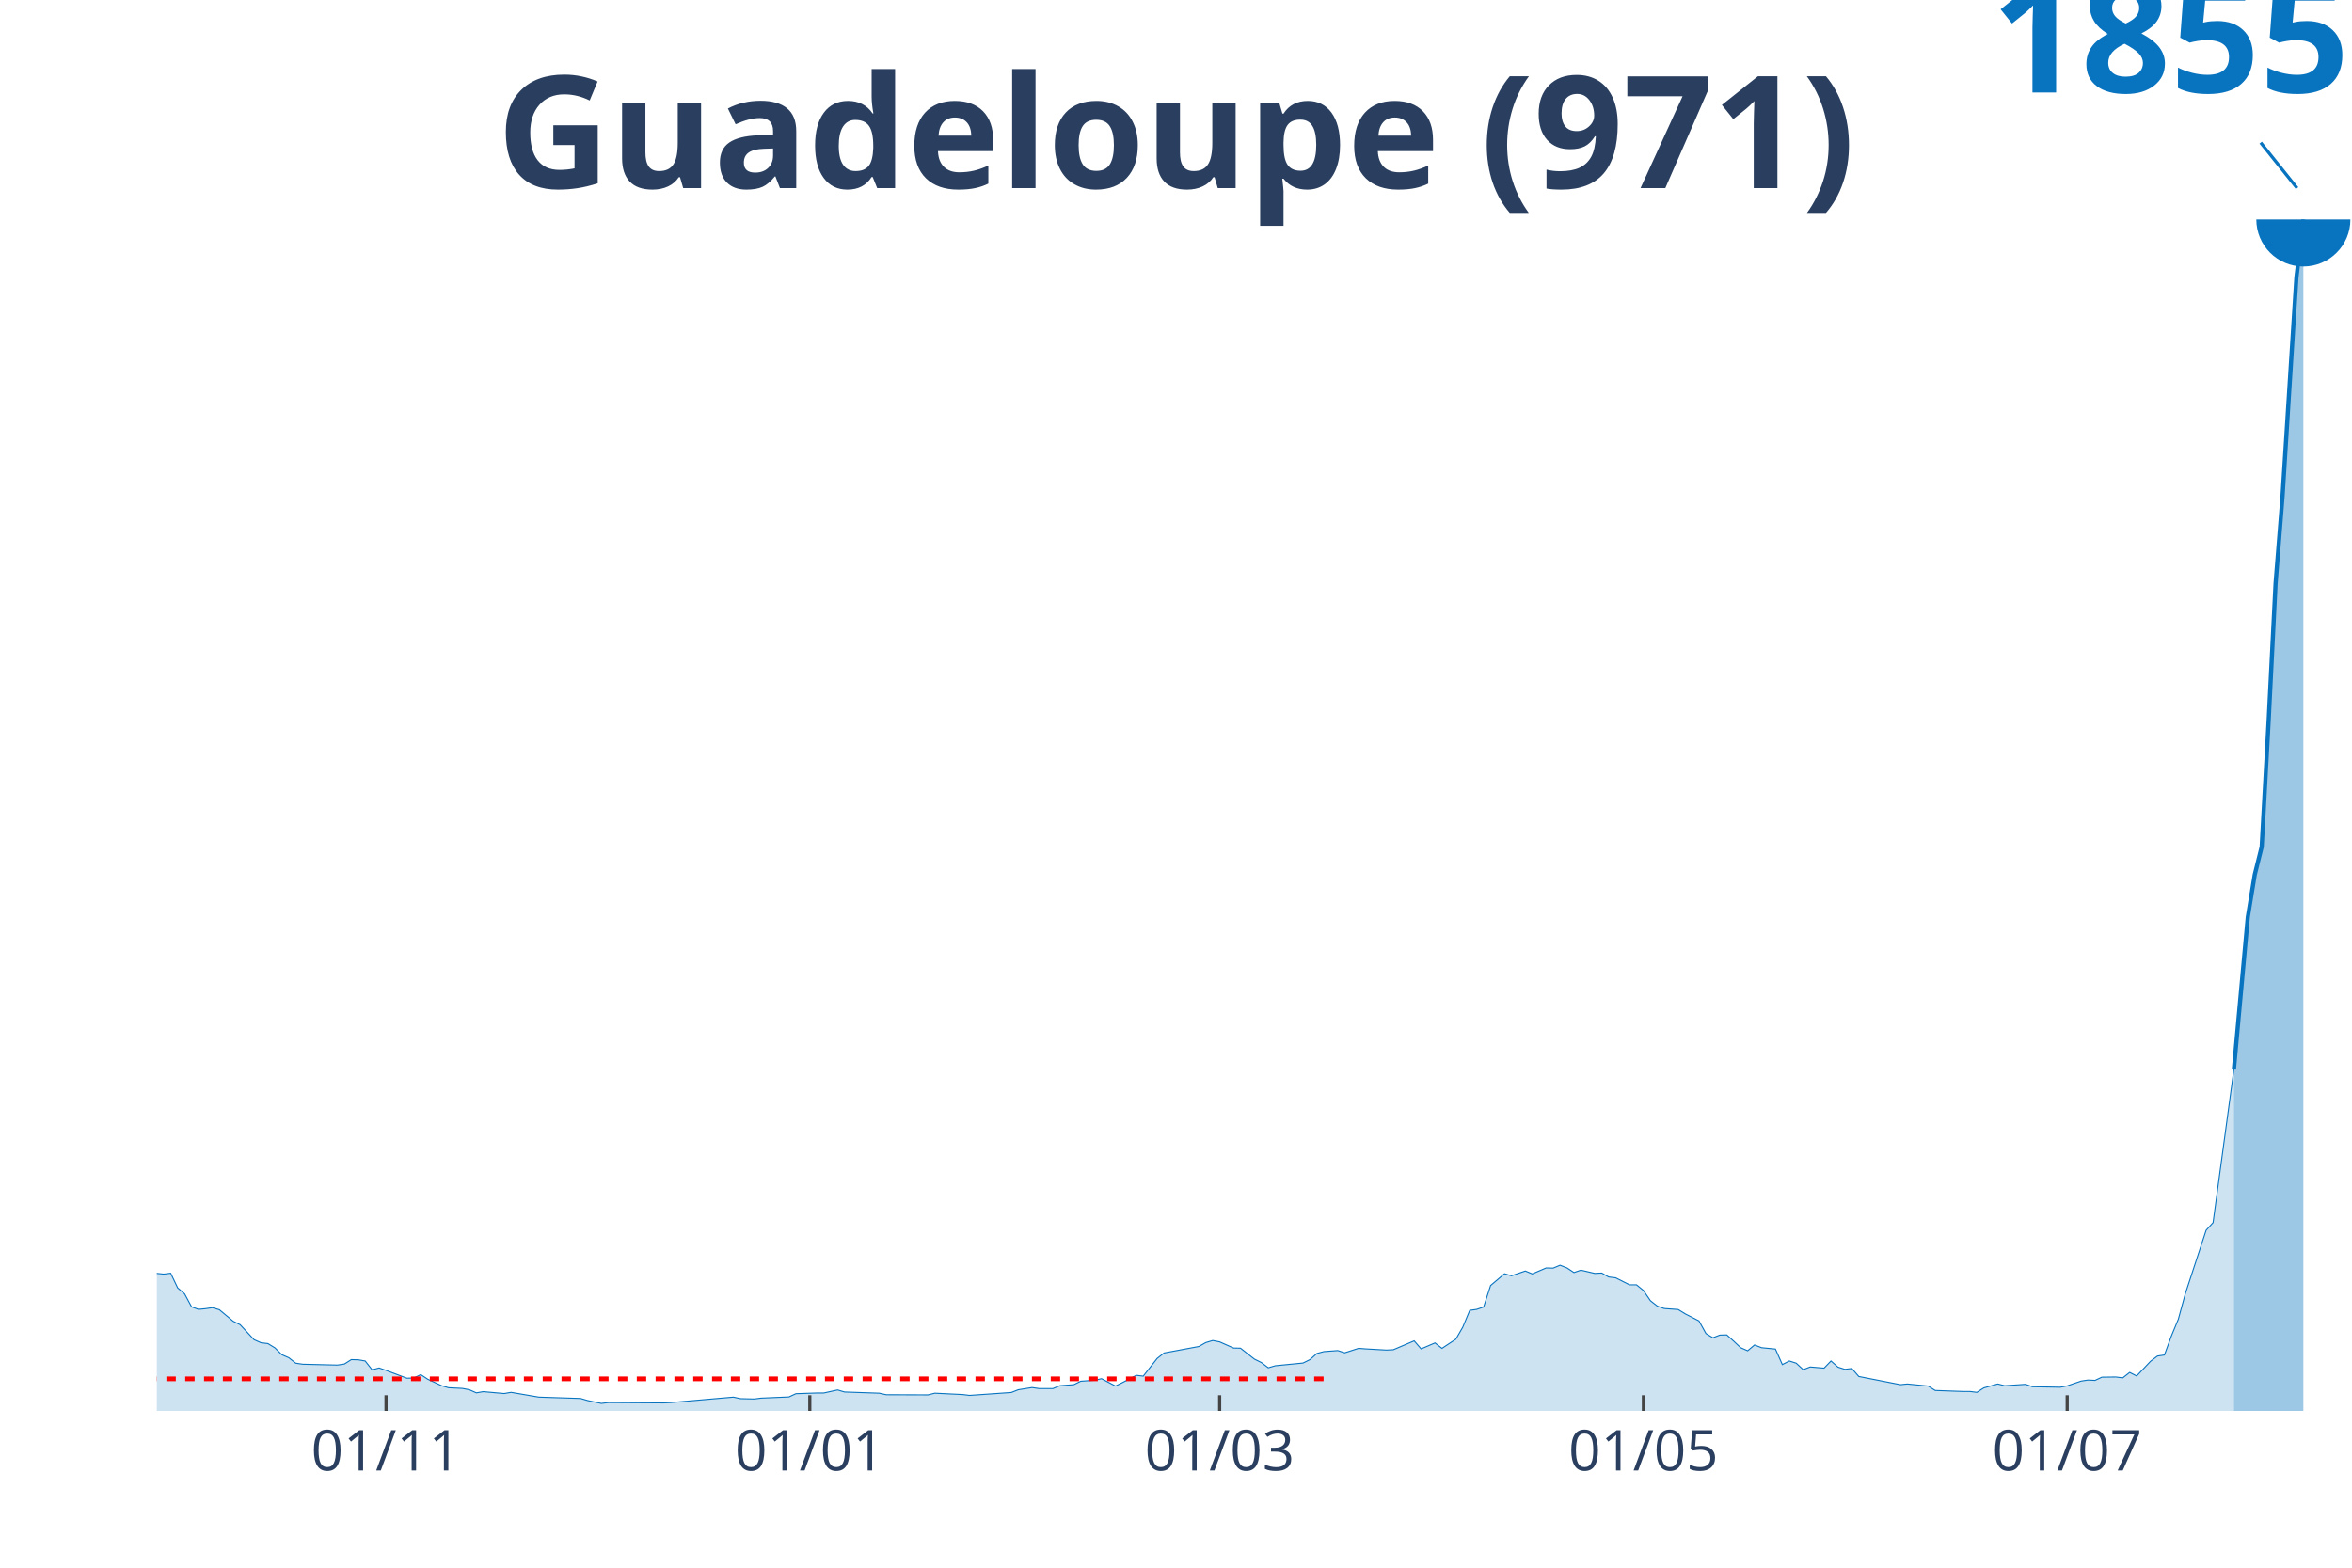
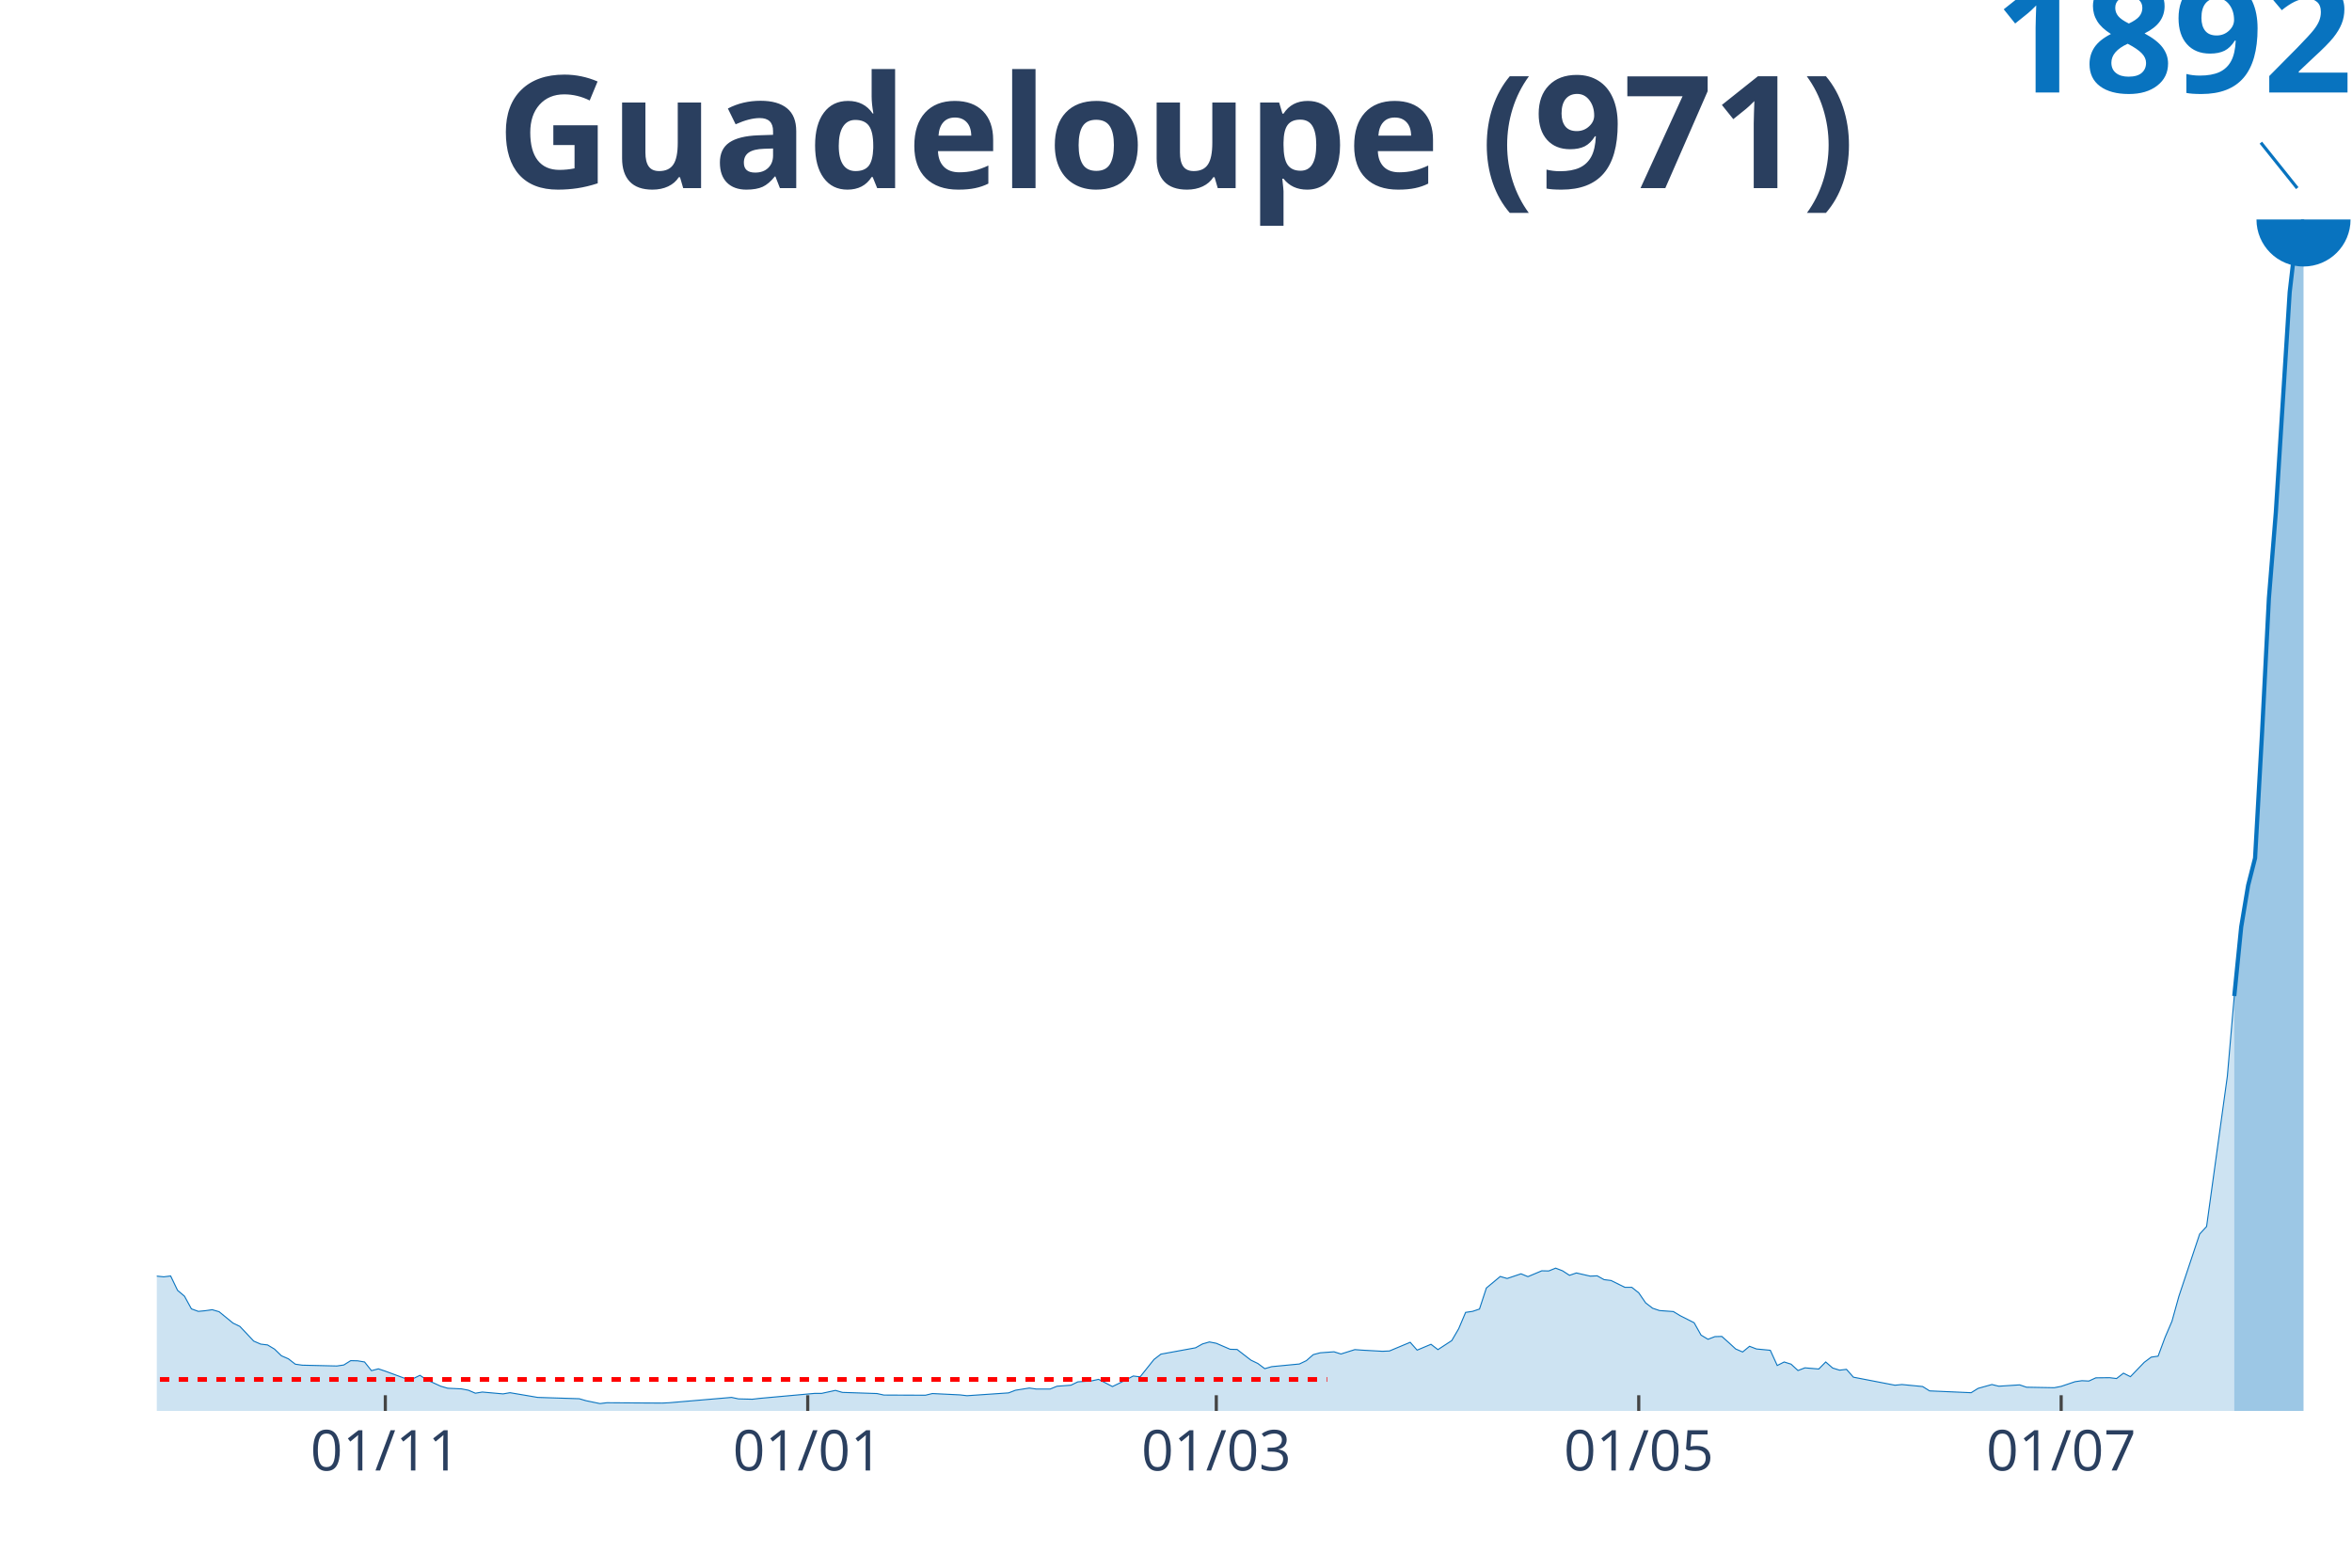
<svg xmlns="http://www.w3.org/2000/svg" class="main-svg" width="1125" height="750" style="" viewBox="0 0 750 500">
  <rect x="0" y="0" width="750" height="500" style="fill: rgb(0, 0, 0); fill-opacity: 0;" />
-   <defs id="defs-120929">
+   <defs id="defs-9455d8">
    <g class="clips">
-       <clipPath id="clip120929xyplot" class="plotclip">
+       <clipPath id="clip9455d8xyplot" class="plotclip">
        <rect width="700" height="380" />
      </clipPath>
-       <clipPath class="axesclip" id="clip120929x">
+       <clipPath class="axesclip" id="clip9455d8x">
        <rect x="50" y="0" width="700" height="500" />
      </clipPath>
-       <clipPath class="axesclip" id="clip120929y">
+       <clipPath class="axesclip" id="clip9455d8y">
        <rect x="0" y="70" width="750" height="380" />
      </clipPath>
-       <clipPath class="axesclip" id="clip120929xy">
+       <clipPath class="axesclip" id="clip9455d8xy">
        <rect x="50" y="70" width="700" height="380" />
      </clipPath>
    </g>
    <g class="gradients" />
  </defs>
  <g class="bglayer">
    <rect class="bg" x="50" y="70" width="700" height="380" style="fill: rgb(0, 0, 0); fill-opacity: 0; stroke-width: 0;" />
  </g>
  <g class="layer-below">
    <g class="imagelayer" />
    <g class="shapelayer" />
  </g>
  <g class="cartesianlayer">
    <g class="subplot xy">
      <g class="layer-subplot">
        <g class="shapelayer" />
        <g class="imagelayer" />
      </g>
      <g class="gridlayer">
        <g class="x">
-           <path class="xgrid crisp" transform="translate(123.1,0)" d="M0,70v380" style="stroke: rgb(255, 255, 255); stroke-opacity: 1; stroke-width: 1px;" />
-           <path class="xgrid crisp" transform="translate(258.23,0)" d="M0,70v380" style="stroke: rgb(255, 255, 255); stroke-opacity: 1; stroke-width: 1px;" />
-           <path class="xgrid crisp" transform="translate(388.92,0)" d="M0,70v380" style="stroke: rgb(255, 255, 255); stroke-opacity: 1; stroke-width: 1px;" />
-           <path class="xgrid crisp" transform="translate(524.05,0)" d="M0,70v380" style="stroke: rgb(255, 255, 255); stroke-opacity: 1; stroke-width: 1px;" />
-           <path class="xgrid crisp" transform="translate(659.18,0)" d="M0,70v380" style="stroke: rgb(255, 255, 255); stroke-opacity: 1; stroke-width: 1px;" />
+           <path class="xgrid crisp" transform="translate(122.87,0)" d="M0,70v380" style="stroke: rgb(255, 255, 255); stroke-opacity: 1; stroke-width: 1px;" />
+           <path class="xgrid crisp" transform="translate(257.57,0)" d="M0,70v380" style="stroke: rgb(255, 255, 255); stroke-opacity: 1; stroke-width: 1px;" />
+           <path class="xgrid crisp" transform="translate(387.85,0)" d="M0,70v380" style="stroke: rgb(255, 255, 255); stroke-opacity: 1; stroke-width: 1px;" />
+           <path class="xgrid crisp" transform="translate(522.56,0)" d="M0,70v380" style="stroke: rgb(255, 255, 255); stroke-opacity: 1; stroke-width: 1px;" />
+           <path class="xgrid crisp" transform="translate(657.26,0)" d="M0,70v380" style="stroke: rgb(255, 255, 255); stroke-opacity: 1; stroke-width: 1px;" />
        </g>
        <g class="y" />
      </g>
      <g class="zerolinelayer" />
      <path class="xlines-below" />
      <path class="ylines-below" />
      <g class="overlines-below" />
      <g class="xaxislayer-below" />
      <g class="yaxislayer-below" />
      <g class="overaxes-below" />
-       <g class="plot" transform="translate(50, 70)" clip-path="url('#clip120929xyplot')">
+       <g class="plot" transform="translate(50, 70)" clip-path="url('#clip9455d8xyplot')">
        <g class="scatterlayer mlayer">
-           <g class="trace scatter trace52db17" style="stroke-miterlimit: 2;">
+           <g class="trace scatter tracee9c3cf" style="stroke-miterlimit: 2;">
            <g class="fills">
              <g>
-                 <path class="js-fill" d="M662.34,380L-301.27,380L-301.27,380L-170.57,379.29L-168.35,379.35L-150.63,379.24L-148.42,377.83L-141.77,376.85L-139.56,377.01L-132.91,377.77L-130.7,378.7L-117.41,376.58L-115.19,374.73L-101.9,367.17L-99.68,365.33L-95.25,361.79L-93.04,361.85L-88.61,361.85L-86.39,357.77L-79.75,346.63L-77.53,345.54L-73.1,344.46L-70.89,340.22L-68.67,338.91L-66.46,335.82L-64.24,335L-62.03,332.17L-57.59,332.23L-55.38,333.75L-53.16,330.71L-50.95,331.3L-48.73,328.64L-46.52,329.78L-37.66,324.24L-35.44,321.25L-31.01,317.88L-28.8,319.13L-26.58,318.37L-24.37,315.92L-22.15,315.33L-19.94,318.7L-17.72,320.65L-15.51,320.87L-13.29,320.71L-11.08,321.79L-6.65,330.87L-4.43,331.58L0,336.14L2.22,336.36L4.43,336.09L6.65,340.76L8.86,342.66L11.08,346.79L13.29,347.61L15.51,347.39L17.72,347.07L19.94,347.72L24.37,351.41L26.58,352.5L31.01,357.28L33.23,358.26L35.44,358.53L37.66,359.89L39.87,362.07L42.09,363.04L44.3,364.78L46.52,365.11L57.59,365.38L59.81,365.05L62.03,363.64L64.24,363.7L66.46,364.08L68.67,366.9L70.89,366.3L73.1,367.07L79.75,369.57L81.96,369.51L84.18,368.42L86.39,369.89L90.82,371.96L93.04,372.61L97.47,372.83L99.68,373.26L101.9,374.24L104.11,373.86L110.76,374.46L112.97,374.08L119.62,375.22L121.84,375.6L135.13,376.03L137.34,376.68L141.77,377.61L143.99,377.34L161.71,377.45L163.92,377.34L183.86,375.6L186.08,376.09L190.51,376.2L192.72,375.92L201.58,375.54L203.8,374.51L210.44,374.29L212.66,374.29L217.09,373.32L219.3,373.97L230.38,374.35L232.59,374.84L245.89,374.89L248.1,374.35L256.96,374.78L259.18,375.05L272.47,374.13L274.68,373.26L279.11,372.55L281.33,372.88L285.76,372.88L287.97,371.96L292.41,371.63L294.62,370.54L299.05,370.22L301.27,369.73L305.7,372.07L307.91,370.98L312.34,368.64L314.56,368.91L318.99,363.26L321.2,361.52L332.28,359.46L334.49,358.21L336.71,357.55L338.92,357.99L343.35,359.95L345.57,360L350,363.48L352.22,364.57L354.43,366.25L356.65,365.6L365.51,364.73L367.72,363.64L369.94,361.68L372.15,361.09L376.58,360.76L378.8,361.47L383.23,360.05L385.44,360.22L392.09,360.6L394.3,360.49L400.95,357.66L403.16,360.22L407.59,358.32L409.81,360.05L414.24,357.12L416.46,353.26L418.67,347.93L420.89,347.61L423.1,346.85L425.32,340L429.75,336.25L431.96,336.9L436.39,335.38L438.61,336.3L443.04,334.4L445.25,334.46L447.47,333.53L449.68,334.4L451.9,335.87L454.11,335.11L458.54,336.14L460.76,336.03L462.97,337.28L465.19,337.55L469.62,339.78L471.84,339.78L474.05,341.58L476.27,344.84L478.48,346.58L480.7,347.34L485.13,347.66L487.34,349.02L491.77,351.3L493.99,355.33L496.2,356.68L498.42,355.82L500.63,355.76L502.85,357.77L505.06,359.84L507.28,360.82L509.49,358.97L511.71,359.84L516.14,360.27L518.35,365.22L520.57,364.08L522.78,364.78L525,366.85L527.22,365.98L531.65,366.36L533.86,364.08L536.08,366.03L538.29,366.74L540.51,366.47L542.72,369.02L556.01,371.63L558.23,371.41L564.87,372.07L567.09,373.48L575.95,373.8L578.16,373.8L580.38,374.08L582.59,372.66L587.03,371.41L589.24,371.96L595.89,371.52L598.1,372.28L606.96,372.45L609.18,372.01L613.61,370.49L615.82,370.16L618.04,370.27L620.25,369.24L624.68,369.18L626.9,369.46L629.11,367.72L631.33,368.86L635.76,364.18L637.97,362.5L640.19,362.17L642.41,356.09L644.62,350.76L646.84,342.66L653.48,322.39L655.7,319.95L662.34,271.09" style="fill: rgb(8, 115, 191); fill-opacity: 0.2; stroke-width: 0;" />
+                 <path class="js-fill" d="M662.46,380L-300.32,380L-300.32,380L-170.03,379.31L-167.82,379.36L-150.16,379.25L-147.95,377.87L-141.32,376.91L-139.12,377.07L-132.49,377.82L-130.28,378.72L-117.03,376.64L-114.83,374.83L-101.58,367.43L-99.37,365.62L-94.95,362.16L-92.74,362.21L-88.33,362.21L-86.12,358.21L-79.5,347.29L-77.29,346.23L-72.87,345.16L-70.66,341.01L-68.45,339.73L-66.25,336.69L-64.04,335.9L-61.83,333.13L-57.41,333.18L-55.21,334.67L-53,331.69L-50.79,332.27L-48.58,329.66L-46.37,330.78L-35.33,322.42L-33.12,321.09L-30.91,319.12L-28.71,320.34L-26.5,319.6L-24.29,317.2L-22.08,316.61L-19.87,319.92L-17.67,321.83L-15.46,322.05L-13.25,321.89L-11.04,322.95L-6.62,331.85L-4.42,332.54L0,337.01L2.21,337.23L4.42,336.96L6.62,341.54L8.83,343.41L11.04,347.45L13.25,348.25L15.46,348.04L17.67,347.72L19.87,348.36L24.29,351.98L26.5,353.05L30.91,357.73L33.12,358.69L35.33,358.96L37.54,360.29L39.75,362.42L41.96,363.38L44.16,365.09L46.37,365.41L57.41,365.67L59.62,365.35L61.83,363.97L64.04,364.02L66.25,364.39L68.45,367.16L70.66,366.58L72.87,367.32L79.5,369.77L81.7,369.72L83.91,368.65L86.12,370.09L90.54,372.12L92.74,372.76L97.16,372.97L99.37,373.4L101.58,374.35L103.79,373.98L110.41,374.57L112.62,374.19L119.24,375.31L121.45,375.69L134.7,376.11L136.91,376.75L141.32,377.66L143.53,377.39L161.2,377.5L163.41,377.39L183.28,375.69L185.49,376.16L189.91,376.27L192.11,376.01L209.78,374.41L211.99,374.41L216.4,373.45L218.61,374.09L229.65,374.46L231.86,374.94L245.11,374.99L247.32,374.46L256.15,374.89L258.36,375.15L271.61,374.25L273.82,373.4L278.23,372.7L280.44,373.02L284.86,373.02L287.07,372.12L291.48,371.8L293.69,370.73L298.11,370.41L300.32,369.93L304.73,372.22L306.94,371.16L311.36,368.87L313.56,369.13L317.98,363.59L320.19,361.89L331.23,359.87L333.44,358.64L335.65,358L337.85,358.43L342.27,360.34L344.48,360.4L348.9,363.81L351.1,364.87L353.31,366.52L355.52,365.88L364.35,365.03L366.56,363.97L368.77,362.05L370.98,361.46L375.39,361.14L377.6,361.84L382.02,360.45L384.23,360.61L390.85,360.98L393.06,360.88L399.68,358.11L401.89,360.61L406.31,358.75L408.52,360.45L412.93,357.57L415.14,353.79L417.35,348.57L419.56,348.25L421.77,347.51L423.97,340.8L428.39,337.12L430.6,337.76L435.02,336.27L437.22,337.17L441.64,335.31L443.85,335.36L446.06,334.46L448.26,335.31L450.47,336.75L452.68,336L457.1,337.01L459.31,336.91L461.51,338.13L463.72,338.4L468.14,340.58L470.35,340.58L472.56,342.34L474.76,345.54L476.97,347.24L479.18,347.99L483.6,348.31L485.8,349.64L490.22,351.88L492.43,355.82L494.64,357.15L496.85,356.3L499.05,356.24L501.26,358.21L503.47,360.24L505.68,361.2L507.89,359.39L510.09,360.24L514.51,360.66L516.72,365.51L518.93,364.39L521.14,365.09L523.34,367.11L525.55,366.26L529.97,366.63L532.18,364.39L534.38,366.31L536.59,367L538.8,366.74L541.01,369.24L554.26,371.8L556.47,371.58L563.09,372.22L565.3,373.61L578.55,374.19L580.76,372.81L585.17,371.58L587.38,372.12L594.01,371.69L596.21,372.44L605.05,372.6L607.26,372.17L611.67,370.68L613.88,370.36L616.09,370.47L618.3,369.45L622.71,369.4L624.92,369.67L627.13,367.96L629.34,369.08L633.75,364.5L635.96,362.85L638.17,362.53L640.38,356.56L642.59,351.4L644.79,343.46L651.42,323.59L653.63,321.19L660.25,273.25L662.46,247.69" style="fill: rgb(8, 115, 191); fill-opacity: 0.2; stroke-width: 0;" />
              </g>
            </g>
            <g class="errorbars" />
            <g class="lines">
-               <path class="js-line" d="M-301.27,380L-170.57,379.29L-168.35,379.35L-150.63,379.24L-148.42,377.83L-141.77,376.85L-139.56,377.01L-132.91,377.77L-130.7,378.7L-117.41,376.58L-115.19,374.73L-101.9,367.17L-99.68,365.33L-95.25,361.79L-93.04,361.85L-88.61,361.85L-86.39,357.77L-79.75,346.63L-77.53,345.54L-73.1,344.46L-70.89,340.22L-68.67,338.91L-66.46,335.82L-64.24,335L-62.03,332.17L-57.59,332.23L-55.38,333.75L-53.16,330.71L-50.95,331.3L-48.73,328.64L-46.52,329.78L-37.66,324.24L-35.44,321.25L-31.01,317.88L-28.8,319.13L-26.58,318.37L-24.37,315.92L-22.15,315.33L-19.94,318.7L-17.72,320.65L-15.51,320.87L-13.29,320.71L-11.08,321.79L-6.65,330.87L-4.43,331.58L0,336.14L2.22,336.36L4.43,336.09L6.65,340.76L8.86,342.66L11.08,346.79L13.29,347.61L15.51,347.39L17.72,347.07L19.94,347.72L24.37,351.41L26.58,352.5L31.01,357.28L33.23,358.26L35.44,358.53L37.66,359.89L39.87,362.07L42.09,363.04L44.3,364.78L46.52,365.11L57.59,365.38L59.81,365.05L62.03,363.64L64.24,363.7L66.46,364.08L68.67,366.9L70.89,366.3L73.1,367.07L79.75,369.57L81.96,369.51L84.18,368.42L86.39,369.89L90.82,371.96L93.04,372.61L97.47,372.83L99.68,373.26L101.9,374.24L104.11,373.86L110.76,374.46L112.97,374.08L119.62,375.22L121.84,375.6L135.13,376.03L137.34,376.68L141.77,377.61L143.99,377.34L161.71,377.45L163.92,377.34L183.86,375.6L186.08,376.09L190.51,376.2L192.72,375.92L201.58,375.54L203.8,374.51L210.44,374.29L212.66,374.29L217.09,373.32L219.3,373.97L230.38,374.35L232.59,374.84L245.89,374.89L248.1,374.35L256.96,374.78L259.18,375.05L272.47,374.13L274.68,373.26L279.11,372.55L281.33,372.88L285.76,372.88L287.97,371.96L292.41,371.63L294.62,370.54L299.05,370.22L301.27,369.73L305.7,372.07L307.91,370.98L312.34,368.64L314.56,368.91L318.99,363.26L321.2,361.52L332.28,359.46L334.49,358.21L336.71,357.55L338.92,357.99L343.35,359.95L345.57,360L350,363.48L352.22,364.57L354.43,366.25L356.65,365.6L365.51,364.73L367.72,363.64L369.94,361.68L372.15,361.09L376.58,360.76L378.8,361.47L383.23,360.05L385.44,360.22L392.09,360.6L394.3,360.49L400.95,357.66L403.16,360.22L407.59,358.32L409.81,360.05L414.24,357.12L416.46,353.26L418.67,347.93L420.89,347.61L423.1,346.85L425.32,340L429.75,336.25L431.96,336.9L436.39,335.38L438.61,336.3L443.04,334.4L445.25,334.46L447.47,333.53L449.68,334.4L451.9,335.87L454.11,335.11L458.54,336.14L460.76,336.03L462.97,337.28L465.19,337.55L469.62,339.78L471.84,339.78L474.05,341.58L476.27,344.84L478.48,346.58L480.7,347.34L485.13,347.66L487.34,349.02L491.77,351.3L493.99,355.33L496.2,356.68L498.42,355.82L500.63,355.76L502.85,357.77L505.06,359.84L507.28,360.82L509.49,358.97L511.71,359.84L516.14,360.27L518.35,365.22L520.57,364.08L522.78,364.78L525,366.85L527.22,365.98L531.65,366.36L533.86,364.08L536.08,366.03L538.29,366.74L540.51,366.47L542.72,369.02L556.01,371.63L558.23,371.41L564.87,372.07L567.09,373.48L575.95,373.8L578.16,373.8L580.38,374.08L582.59,372.66L587.03,371.41L589.24,371.96L595.89,371.52L598.1,372.28L606.96,372.45L609.18,372.01L613.61,370.49L615.82,370.16L618.04,370.27L620.25,369.24L624.68,369.18L626.9,369.46L629.11,367.72L631.33,368.86L635.76,364.18L637.97,362.5L640.19,362.17L642.41,356.09L644.62,350.76L646.84,342.66L653.48,322.39L655.7,319.95L662.34,271.09" style="vector-effect: non-scaling-stroke; fill: none; stroke: rgb(8, 115, 191); stroke-opacity: 1; stroke-width: 0.5px; opacity: 1;" />
+               <path class="js-line" d="M-300.32,380L-170.03,379.31L-167.82,379.36L-150.16,379.25L-147.95,377.87L-141.32,376.91L-139.12,377.07L-132.49,377.82L-130.28,378.72L-117.03,376.64L-114.83,374.83L-101.58,367.43L-99.37,365.62L-94.95,362.16L-92.74,362.21L-88.33,362.21L-86.12,358.21L-79.5,347.29L-77.29,346.23L-72.87,345.16L-70.66,341.01L-68.45,339.73L-66.25,336.69L-64.04,335.9L-61.83,333.13L-57.41,333.18L-55.21,334.67L-53,331.69L-50.79,332.27L-48.58,329.66L-46.37,330.78L-35.33,322.42L-33.12,321.09L-30.91,319.12L-28.71,320.34L-26.5,319.6L-24.29,317.2L-22.08,316.61L-19.87,319.92L-17.67,321.83L-15.46,322.05L-13.25,321.89L-11.04,322.95L-6.62,331.85L-4.42,332.54L0,337.01L2.21,337.23L4.42,336.96L6.62,341.54L8.83,343.41L11.04,347.45L13.25,348.25L15.46,348.04L17.67,347.72L19.87,348.36L24.29,351.98L26.5,353.05L30.91,357.73L33.12,358.69L35.33,358.96L37.54,360.29L39.75,362.42L41.96,363.38L44.16,365.09L46.37,365.41L57.41,365.67L59.62,365.35L61.83,363.97L64.04,364.02L66.25,364.39L68.45,367.16L70.66,366.58L72.87,367.32L79.5,369.77L81.7,369.72L83.91,368.65L86.12,370.09L90.54,372.12L92.74,372.76L97.16,372.97L99.37,373.4L101.58,374.35L103.79,373.98L110.41,374.57L112.62,374.19L119.24,375.31L121.45,375.69L134.7,376.11L136.91,376.75L141.32,377.66L143.53,377.39L161.2,377.5L163.41,377.39L183.28,375.69L185.49,376.16L189.91,376.27L192.11,376.01L209.78,374.41L211.99,374.41L216.4,373.45L218.61,374.09L229.65,374.46L231.86,374.94L245.11,374.99L247.32,374.46L256.15,374.89L258.36,375.15L271.61,374.25L273.82,373.4L278.23,372.7L280.44,373.02L284.86,373.02L287.07,372.12L291.48,371.8L293.69,370.73L298.11,370.41L300.32,369.93L304.73,372.22L306.94,371.16L311.36,368.87L313.56,369.13L317.98,363.59L320.19,361.89L331.23,359.87L333.44,358.64L335.65,358L337.85,358.43L342.27,360.34L344.48,360.4L348.9,363.81L351.1,364.87L353.31,366.52L355.52,365.88L364.35,365.03L366.56,363.97L368.77,362.05L370.98,361.46L375.39,361.14L377.6,361.84L382.02,360.45L384.23,360.61L390.85,360.98L393.06,360.88L399.68,358.11L401.89,360.61L406.31,358.75L408.52,360.45L412.93,357.57L415.14,353.79L417.35,348.57L419.56,348.25L421.77,347.51L423.97,340.8L428.39,337.12L430.6,337.76L435.02,336.27L437.22,337.17L441.64,335.31L443.85,335.36L446.06,334.46L448.26,335.31L450.47,336.75L452.68,336L457.1,337.01L459.31,336.91L461.51,338.13L463.72,338.4L468.14,340.58L470.35,340.58L472.56,342.34L474.76,345.54L476.97,347.24L479.18,347.99L483.6,348.31L485.8,349.64L490.22,351.88L492.43,355.82L494.64,357.15L496.85,356.3L499.05,356.24L501.26,358.21L503.47,360.24L505.68,361.2L507.89,359.39L510.09,360.24L514.51,360.66L516.72,365.51L518.93,364.39L521.14,365.09L523.34,367.11L525.55,366.26L529.97,366.63L532.18,364.39L534.38,366.31L536.59,367L538.8,366.74L541.01,369.24L554.26,371.8L556.47,371.58L563.09,372.22L565.3,373.61L578.55,374.19L580.76,372.81L585.17,371.58L587.38,372.12L594.01,371.69L596.21,372.44L605.05,372.6L607.26,372.17L611.67,370.68L613.88,370.36L616.09,370.47L618.3,369.45L622.71,369.4L624.92,369.67L627.13,367.96L629.34,369.08L633.75,364.5L635.96,362.85L638.17,362.53L640.38,356.56L642.59,351.4L644.79,343.46L651.42,323.59L653.63,321.19L660.25,273.25L662.46,247.69" style="vector-effect: non-scaling-stroke; fill: none; stroke: rgb(8, 115, 191); stroke-opacity: 1; stroke-width: 0.5px; opacity: 1;" />
            </g>
            <g class="points" />
            <g class="text" />
          </g>
-           <g class="trace scatter trace481654" style="stroke-miterlimit: 2;">
+           <g class="trace scatter tracedc5858" style="stroke-miterlimit: 2;">
            <g class="fills">
              <g>
-                 <path class="js-fill" d="M684.49,380L662.34,380L662.34,271.09L666.77,222.5L668.99,208.97L671.2,200.11L673.42,159.89L675.63,116.14L677.85,88.32L682.28,18.48L684.49,0" style="fill: rgb(8, 115, 191); fill-opacity: 0.4; stroke-width: 0;" />
+                 <path class="js-fill" d="M684.54,380L662.46,380L662.46,247.69L664.67,225.63L666.88,212.37L669.09,203.69L671.29,164.27L673.5,120.81L675.71,93.43L680.13,23.17L682.33,4.21L684.54,0" style="fill: rgb(8, 115, 191); fill-opacity: 0.4; stroke-width: 0;" />
              </g>
            </g>
            <g class="errorbars" />
            <g class="lines">
-               <path class="js-line" d="M662.34,271.09L666.77,222.5L668.99,208.97L671.2,200.11L673.42,159.89L675.63,116.14L677.85,88.32L682.28,18.48L684.49,0" style="vector-effect: non-scaling-stroke; fill: none; stroke: rgb(8, 115, 191); stroke-opacity: 1; stroke-width: 2px; opacity: 1;" />
+               <path class="js-line" d="M662.46,247.69L664.67,225.63L666.88,212.37L669.09,203.69L671.29,164.27L673.5,120.81L675.71,93.43L680.13,23.17L682.33,4.21L684.54,0" style="vector-effect: non-scaling-stroke; fill: none; stroke: rgb(8, 115, 191); stroke-opacity: 1; stroke-width: 2px; opacity: 1;" />
            </g>
            <g class="points" />
            <g class="text" />
          </g>
-           <g class="trace scatter traceb15de8" style="stroke-miterlimit: 2; opacity: 1;">
+           <g class="trace scatter trace0603df" style="stroke-miterlimit: 2; opacity: 1;">
            <g class="fills" />
            <g class="errorbars" />
            <g class="lines" />
            <g class="points">
-               <path class="point" transform="translate(684.49,0)" d="M15,0A15,15 0 1,1 0,-15A15,15 0 0,1 15,0Z" style="opacity: 1; stroke-width: 0px; fill: rgb(8, 115, 191); fill-opacity: 1;" />
+               <path class="point" transform="translate(684.54,0)" d="M15,0A15,15 0 1,1 0,-15A15,15 0 0,1 15,0Z" style="opacity: 1; stroke-width: 0px; fill: rgb(8, 115, 191); fill-opacity: 1;" />
            </g>
            <g class="text" />
          </g>
        </g>
      </g>
      <g class="overplot" />
      <path class="xlines-above crisp" style="fill: none; stroke-width: 1px; stroke: rgb(0, 0, 0); stroke-opacity: 0;" d="" />
      <path class="ylines-above crisp" style="fill: none;" d="M0,0" />
      <g class="overlines-above" />
      <g class="xaxislayer-above">
-         <path class="xtick ticks crisp" d="M0,450v-5" transform="translate(123.1,0)" style="stroke: rgb(68, 68, 68); stroke-opacity: 1; stroke-width: 1px;" />
-         <path class="xtick ticks crisp" d="M0,450v-5" transform="translate(258.23,0)" style="stroke: rgb(68, 68, 68); stroke-opacity: 1; stroke-width: 1px;" />
-         <path class="xtick ticks crisp" d="M0,450v-5" transform="translate(388.92,0)" style="stroke: rgb(68, 68, 68); stroke-opacity: 1; stroke-width: 1px;" />
-         <path class="xtick ticks crisp" d="M0,450v-5" transform="translate(524.05,0)" style="stroke: rgb(68, 68, 68); stroke-opacity: 1; stroke-width: 1px;" />
-         <path class="xtick ticks crisp" d="M0,450v-5" transform="translate(659.18,0)" style="stroke: rgb(68, 68, 68); stroke-opacity: 1; stroke-width: 1px;" />
+         <path class="xtick ticks crisp" d="M0,450v-5" transform="translate(122.87,0)" style="stroke: rgb(68, 68, 68); stroke-opacity: 1; stroke-width: 1px;" />
+         <path class="xtick ticks crisp" d="M0,450v-5" transform="translate(257.57,0)" style="stroke: rgb(68, 68, 68); stroke-opacity: 1; stroke-width: 1px;" />
+         <path class="xtick ticks crisp" d="M0,450v-5" transform="translate(387.85,0)" style="stroke: rgb(68, 68, 68); stroke-opacity: 1; stroke-width: 1px;" />
+         <path class="xtick ticks crisp" d="M0,450v-5" transform="translate(522.56,0)" style="stroke: rgb(68, 68, 68); stroke-opacity: 1; stroke-width: 1px;" />
+         <path class="xtick ticks crisp" d="M0,450v-5" transform="translate(657.26,0)" style="stroke: rgb(68, 68, 68); stroke-opacity: 1; stroke-width: 1px;" />
        <g class="xtick">
-           <text text-anchor="middle" x="0" y="469" transform="translate(123.1,0)" style="font-family: 'Open Sans', verdana, arial, sans-serif; font-size: 18px; fill: rgb(42, 63, 95); fill-opacity: 1; white-space: pre;">01/11</text>
+           <text text-anchor="middle" x="0" y="469" transform="translate(122.87,0)" style="font-family: 'Open Sans', verdana, arial, sans-serif; font-size: 18px; fill: rgb(42, 63, 95); fill-opacity: 1; white-space: pre;">01/11</text>
        </g>
        <g class="xtick">
-           <text text-anchor="middle" x="0" y="469" transform="translate(258.23,0)" style="font-family: 'Open Sans', verdana, arial, sans-serif; font-size: 18px; fill: rgb(42, 63, 95); fill-opacity: 1; white-space: pre;">01/01</text>
+           <text text-anchor="middle" x="0" y="469" transform="translate(257.57,0)" style="font-family: 'Open Sans', verdana, arial, sans-serif; font-size: 18px; fill: rgb(42, 63, 95); fill-opacity: 1; white-space: pre;">01/01</text>
        </g>
        <g class="xtick">
-           <text text-anchor="middle" x="0" y="469" transform="translate(388.92,0)" style="font-family: 'Open Sans', verdana, arial, sans-serif; font-size: 18px; fill: rgb(42, 63, 95); fill-opacity: 1; white-space: pre;">01/03</text>
+           <text text-anchor="middle" x="0" y="469" transform="translate(387.85,0)" style="font-family: 'Open Sans', verdana, arial, sans-serif; font-size: 18px; fill: rgb(42, 63, 95); fill-opacity: 1; white-space: pre;">01/03</text>
        </g>
        <g class="xtick">
-           <text text-anchor="middle" x="0" y="469" transform="translate(524.05,0)" style="font-family: 'Open Sans', verdana, arial, sans-serif; font-size: 18px; fill: rgb(42, 63, 95); fill-opacity: 1; white-space: pre;">01/05</text>
+           <text text-anchor="middle" x="0" y="469" transform="translate(522.56,0)" style="font-family: 'Open Sans', verdana, arial, sans-serif; font-size: 18px; fill: rgb(42, 63, 95); fill-opacity: 1; white-space: pre;">01/05</text>
        </g>
        <g class="xtick">
-           <text text-anchor="middle" x="0" y="469" transform="translate(659.18,0)" style="font-family: 'Open Sans', verdana, arial, sans-serif; font-size: 18px; fill: rgb(42, 63, 95); fill-opacity: 1; white-space: pre;">01/07</text>
+           <text text-anchor="middle" x="0" y="469" transform="translate(657.26,0)" style="font-family: 'Open Sans', verdana, arial, sans-serif; font-size: 18px; fill: rgb(42, 63, 95); fill-opacity: 1; white-space: pre;">01/07</text>
        </g>
      </g>
      <g class="yaxislayer-above" />
      <g class="overaxes-above" />
    </g>
  </g>
  <g class="polarlayer" />
  <g class="ternarylayer" />
  <g class="geolayer" />
  <g class="funnelarealayer" />
  <g class="pielayer" />
  <g class="treemaplayer" />
  <g class="sunburstlayer" />
  <g class="glimages" />
-   <defs id="topdefs-120929">
+   <defs id="topdefs-9455d8">
    <g class="clips" />
  </defs>
  <g class="layer-above">
    <g class="imagelayer" />
    <g class="shapelayer">
-       <path data-index="0" fill-rule="evenodd" d="M-1194.94,439.76L424.37,439.76" clip-path="url('#clip120929xy')" style="opacity: 1; stroke: rgb(255, 0, 0); stroke-opacity: 1; fill: rgb(0, 0, 0); fill-opacity: 0; stroke-dasharray: 3px, 3px; stroke-width: 1.5px;" />
+       <path data-index="0" fill-rule="evenodd" d="M-1191.01,439.96L423.19,439.96" clip-path="url('#clip9455d8xy')" style="opacity: 1; stroke: rgb(255, 0, 0); stroke-opacity: 1; fill: rgb(0, 0, 0); fill-opacity: 0; stroke-dasharray: 3px, 3px; stroke-width: 1.5px;" />
    </g>
  </g>
  <g class="infolayer">
    <g class="g-gtitle">
      <text class="gtitle" x="375" y="25" text-anchor="middle" dy="0.7em" style="font-family: 'Open Sans', verdana, arial, sans-serif; font-size: 50px; fill: rgb(42, 63, 95); opacity: 1; font-weight: normal; white-space: pre;">
        <tspan style="font-weight:bold">Guadeloupe (971)</tspan>
      </text>
    </g>
    <g class="g-xtitle" />
    <g class="annotation" data-index="0" style="opacity: 1;">
-       <g class="annotation-text-g" transform="rotate(0,692.49,10)">
-         <g class="cursor-pointer" transform="translate(620, -26)">
+       <g class="annotation-text-g" transform="rotate(0,692.54,10)">
+         <g class="cursor-pointer" transform="translate(621, -26)">
          <rect class="bg" x="0.5" y="0.5" width="143" height="71" style="stroke-width: 1px; stroke: rgb(0, 0, 0); stroke-opacity: 0; fill: rgb(255, 255, 255); fill-opacity: 0.6;" />
          <text class="annotation-text" text-anchor="middle" x="72.078" y="55.5" style="font-family: 'Open Sans', verdana, arial, sans-serif; font-size: 50px; fill: rgb(8, 115, 191); fill-opacity: 1; white-space: pre;">
-             <tspan style="font-weight:bold">1855 </tspan>
+             <tspan style="font-weight:bold">1892 </tspan>
          </text>
        </g>
      </g>
      <g class="annotation-arrow-g" style="opacity: 1;">
-         <path d="M720.89,45.5L732.49,60" style="stroke-width: 1px; stroke: rgb(8, 115, 191); stroke-opacity: 1; stroke-dasharray: 0px, 0px, 18.569px, 18.569px;" />
+         <path d="M720.94,45.5L732.54,60" style="stroke-width: 1px; stroke: rgb(8, 115, 191); stroke-opacity: 1; stroke-dasharray: 0px, 0px, 18.569px, 18.569px;" />
      </g>
    </g>
  </g>
</svg>
